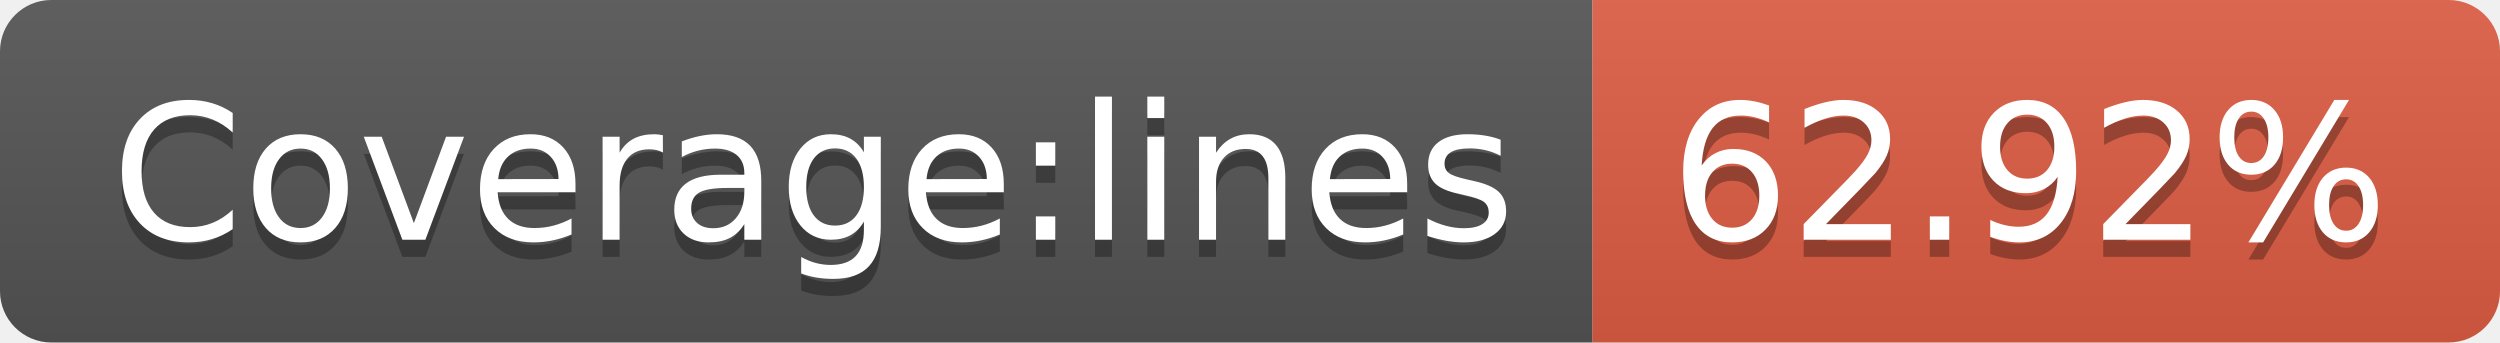
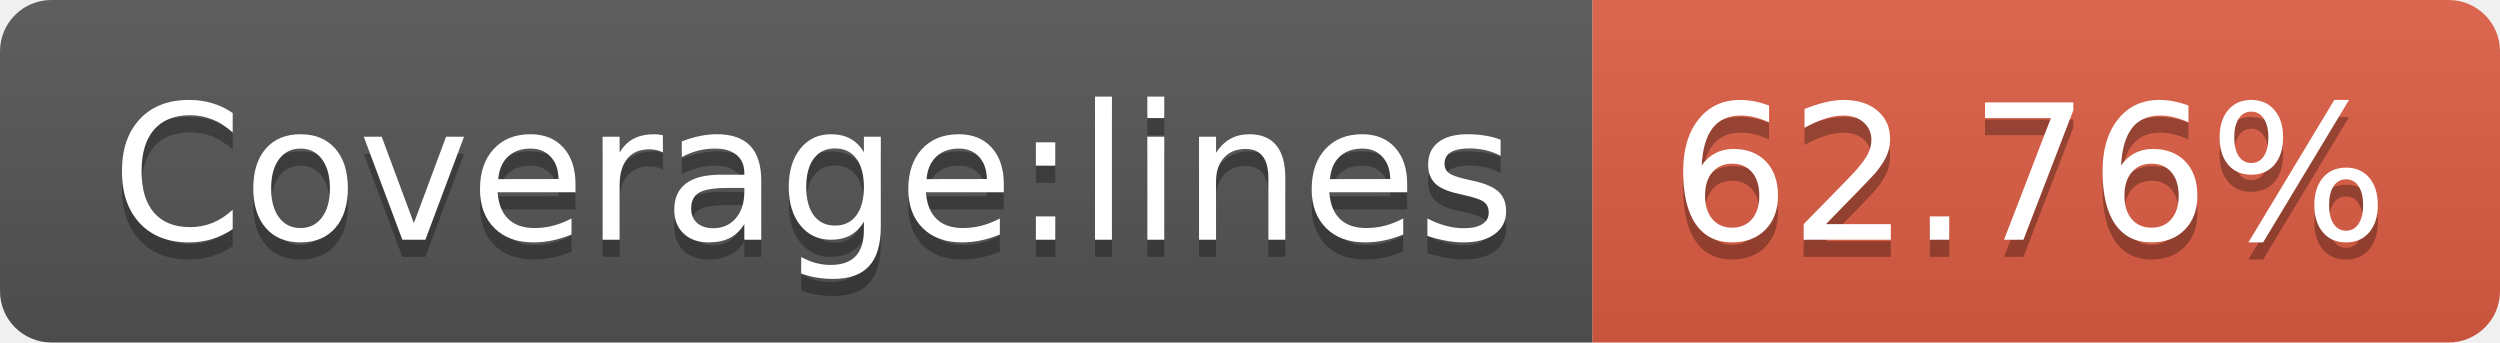
- <svg xmlns="http://www.w3.org/2000/svg" width="146" height="20" role="img" aria-label="Coverage:lines: 62.92%">
+ <svg xmlns="http://www.w3.org/2000/svg" width="146" height="20" role="img" aria-label="Coverage:lines: 62.76%">
  <linearGradient id="s" x2="0" y2="100%">
    <stop offset="0" stop-color="#bbb" stop-opacity=".1" />
    <stop offset="1" stop-opacity=".1" />
  </linearGradient>
  <clipPath id="r">
    <rect width="146" height="20" rx="3" fill="#fff" />
  </clipPath>
  <g clip-path="url(#r)">
    <rect width="93" height="20" fill="#555" />
    <rect x="93" width="53" height="20" fill="#e05d44" />
    <rect width="146" height="20" fill="url(#s)" />
  </g>
  <g fill="#fff" text-anchor="middle" font-family="Verdana,Geneva,DejaVu Sans,sans-serif" text-rendering="geometricPrecision" font-size="110">
    <text aria-hidden="true" x="475" y="150" fill="#010101" fill-opacity=".3" transform="scale(.1)" textLength="830">Coverage:lines</text>
    <text x="475" y="140" transform="scale(.1)" fill="#fff" textLength="830">Coverage:lines</text>
-     <text aria-hidden="true" x="1185" y="150" fill="#010101" fill-opacity=".3" transform="scale(.1)" textLength="430">62.92%</text>
-     <text x="1185" y="140" transform="scale(.1)" fill="#fff" textLength="430">62.92%</text>
+     <text aria-hidden="true" x="1185" y="150" fill="#010101" fill-opacity=".3" transform="scale(.1)" textLength="430">62.76%</text>
+     <text x="1185" y="140" transform="scale(.1)" fill="#fff" textLength="430">62.76%</text>
  </g>
</svg>
